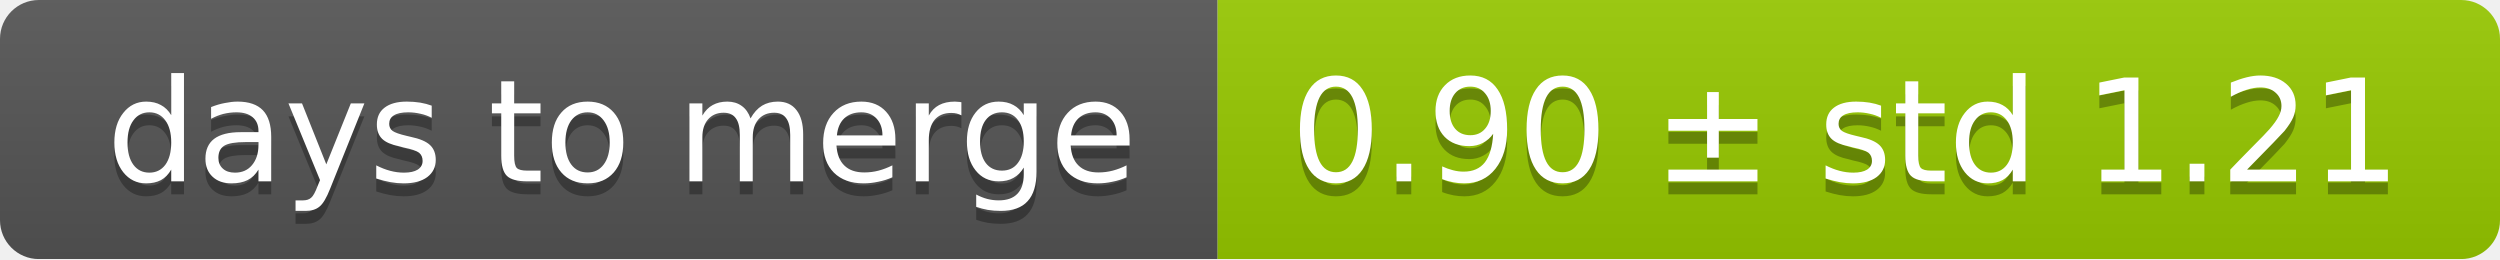
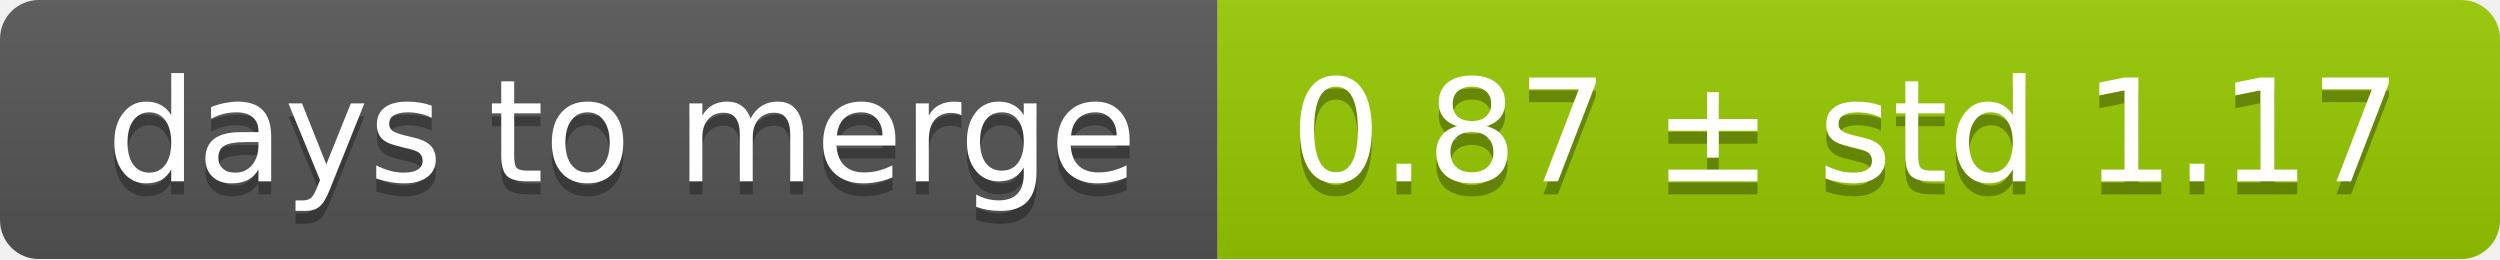
<svg xmlns="http://www.w3.org/2000/svg" width="193" height="20">
  <linearGradient id="smooth" x2="0" y2="100%">
    <stop offset="0" stop-color="#bbb" stop-opacity=".1" />
    <stop offset="1" stop-opacity=".1" />
  </linearGradient>
  <mask id="round">
    <rect width="193" height="20" rx="3" fill="#fff" />
  </mask>
  <g mask="url(#round)">
    <rect width="94" height="20" fill="#555" />
    <rect x="94" width="99" height="20" fill="#97ca00" />
    <rect width="193" height="20" fill="url(#smooth)" />
  </g>
  <g fill="#fff" text-anchor="middle" font-family="DejaVu Sans,Verdana,Geneva,sans-serif" font-size="11">
    <text x="48" y="15" fill="#010101" fill-opacity=".3">days to merge</text>
    <text x="48" y="14">days to merge</text>
-     <text x="142.5" y="15" fill="#010101" fill-opacity=".3">0.90 ± std 1.21</text>
-     <text x="142.5" y="14">0.90 ± std 1.21</text>
+     <text x="142.5" y="15" fill="#010101" fill-opacity=".3">0.87 ± std 1.17</text>
+     <text x="142.5" y="14">0.87 ± std 1.17</text>
  </g>
</svg>
